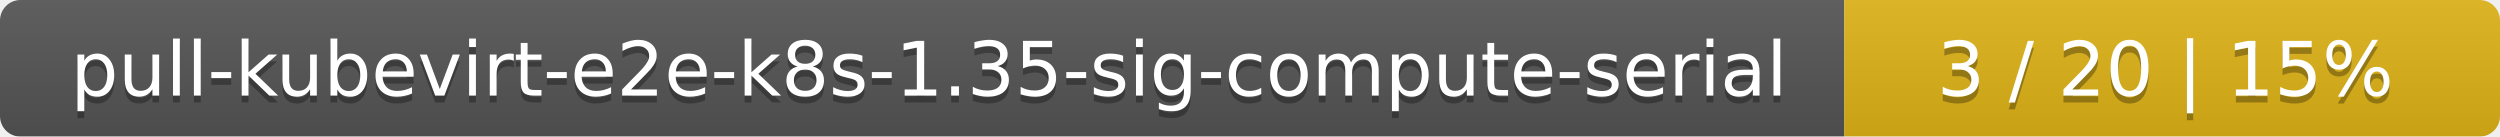
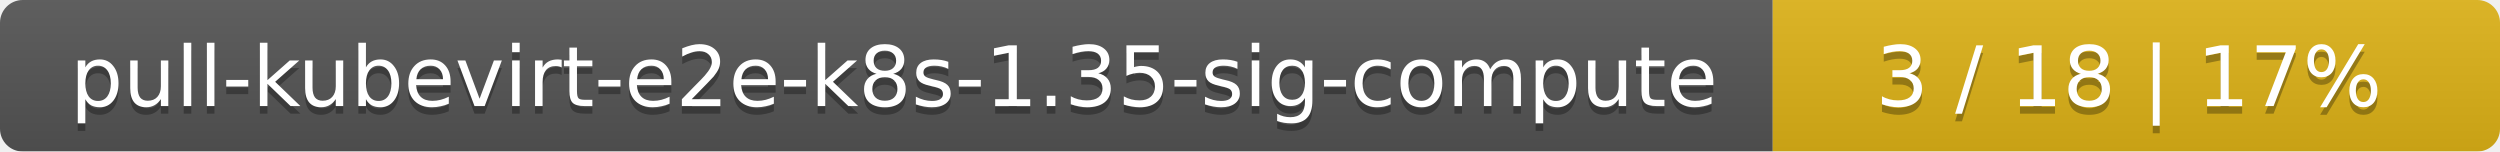
- <svg xmlns="http://www.w3.org/2000/svg" width="366" height="20">
+ <svg xmlns="http://www.w3.org/2000/svg" width="330" height="20">
  <linearGradient id="smooth" x2="0" y2="100%">
    <stop offset="0" stop-color="#bbb" stop-opacity=".1" />
    <stop offset="1" stop-opacity=".1" />
  </linearGradient>
  <mask id="round">
-     <rect width="366" height="20" rx="3" fill="#fff" />
+     <rect width="330" height="20" rx="3" fill="#fff" />
  </mask>
  <g mask="url(#round)">
-     <rect width="270" height="20" fill="#555" />
-     <rect x="270" width="96" height="20" fill="#dfb317" />
-     <rect width="366" height="20" fill="url(#smooth)" />
+     <rect width="234" height="20" fill="#555" />
+     <rect x="234" width="96" height="20" fill="#dfb317" />
+     <rect width="330" height="20" fill="url(#smooth)" />
  </g>
  <g fill="#fff" text-anchor="middle" font-family="DejaVu Sans,Verdana,Geneva,sans-serif" font-size="11">
-     <text x="136" y="15" fill="#010101" fill-opacity=".3">pull-kubevirt-e2e-k8s-1.35-sig-compute-serial</text>
-     <text x="136" y="14">pull-kubevirt-e2e-k8s-1.35-sig-compute-serial</text>
-     <text x="317" y="15" fill="#010101" fill-opacity=".3">3 / 20    |    15%</text>
-     <text x="317" y="14">3 / 20    |    15%</text>
+     <text x="118" y="15" fill="#010101" fill-opacity=".3">pull-kubevirt-e2e-k8s-1.35-sig-compute</text>
+     <text x="118" y="14">pull-kubevirt-e2e-k8s-1.35-sig-compute</text>
+     <text x="281" y="15" fill="#010101" fill-opacity=".3">3 / 18    |    17%</text>
+     <text x="281" y="14">3 / 18    |    17%</text>
  </g>
</svg>
